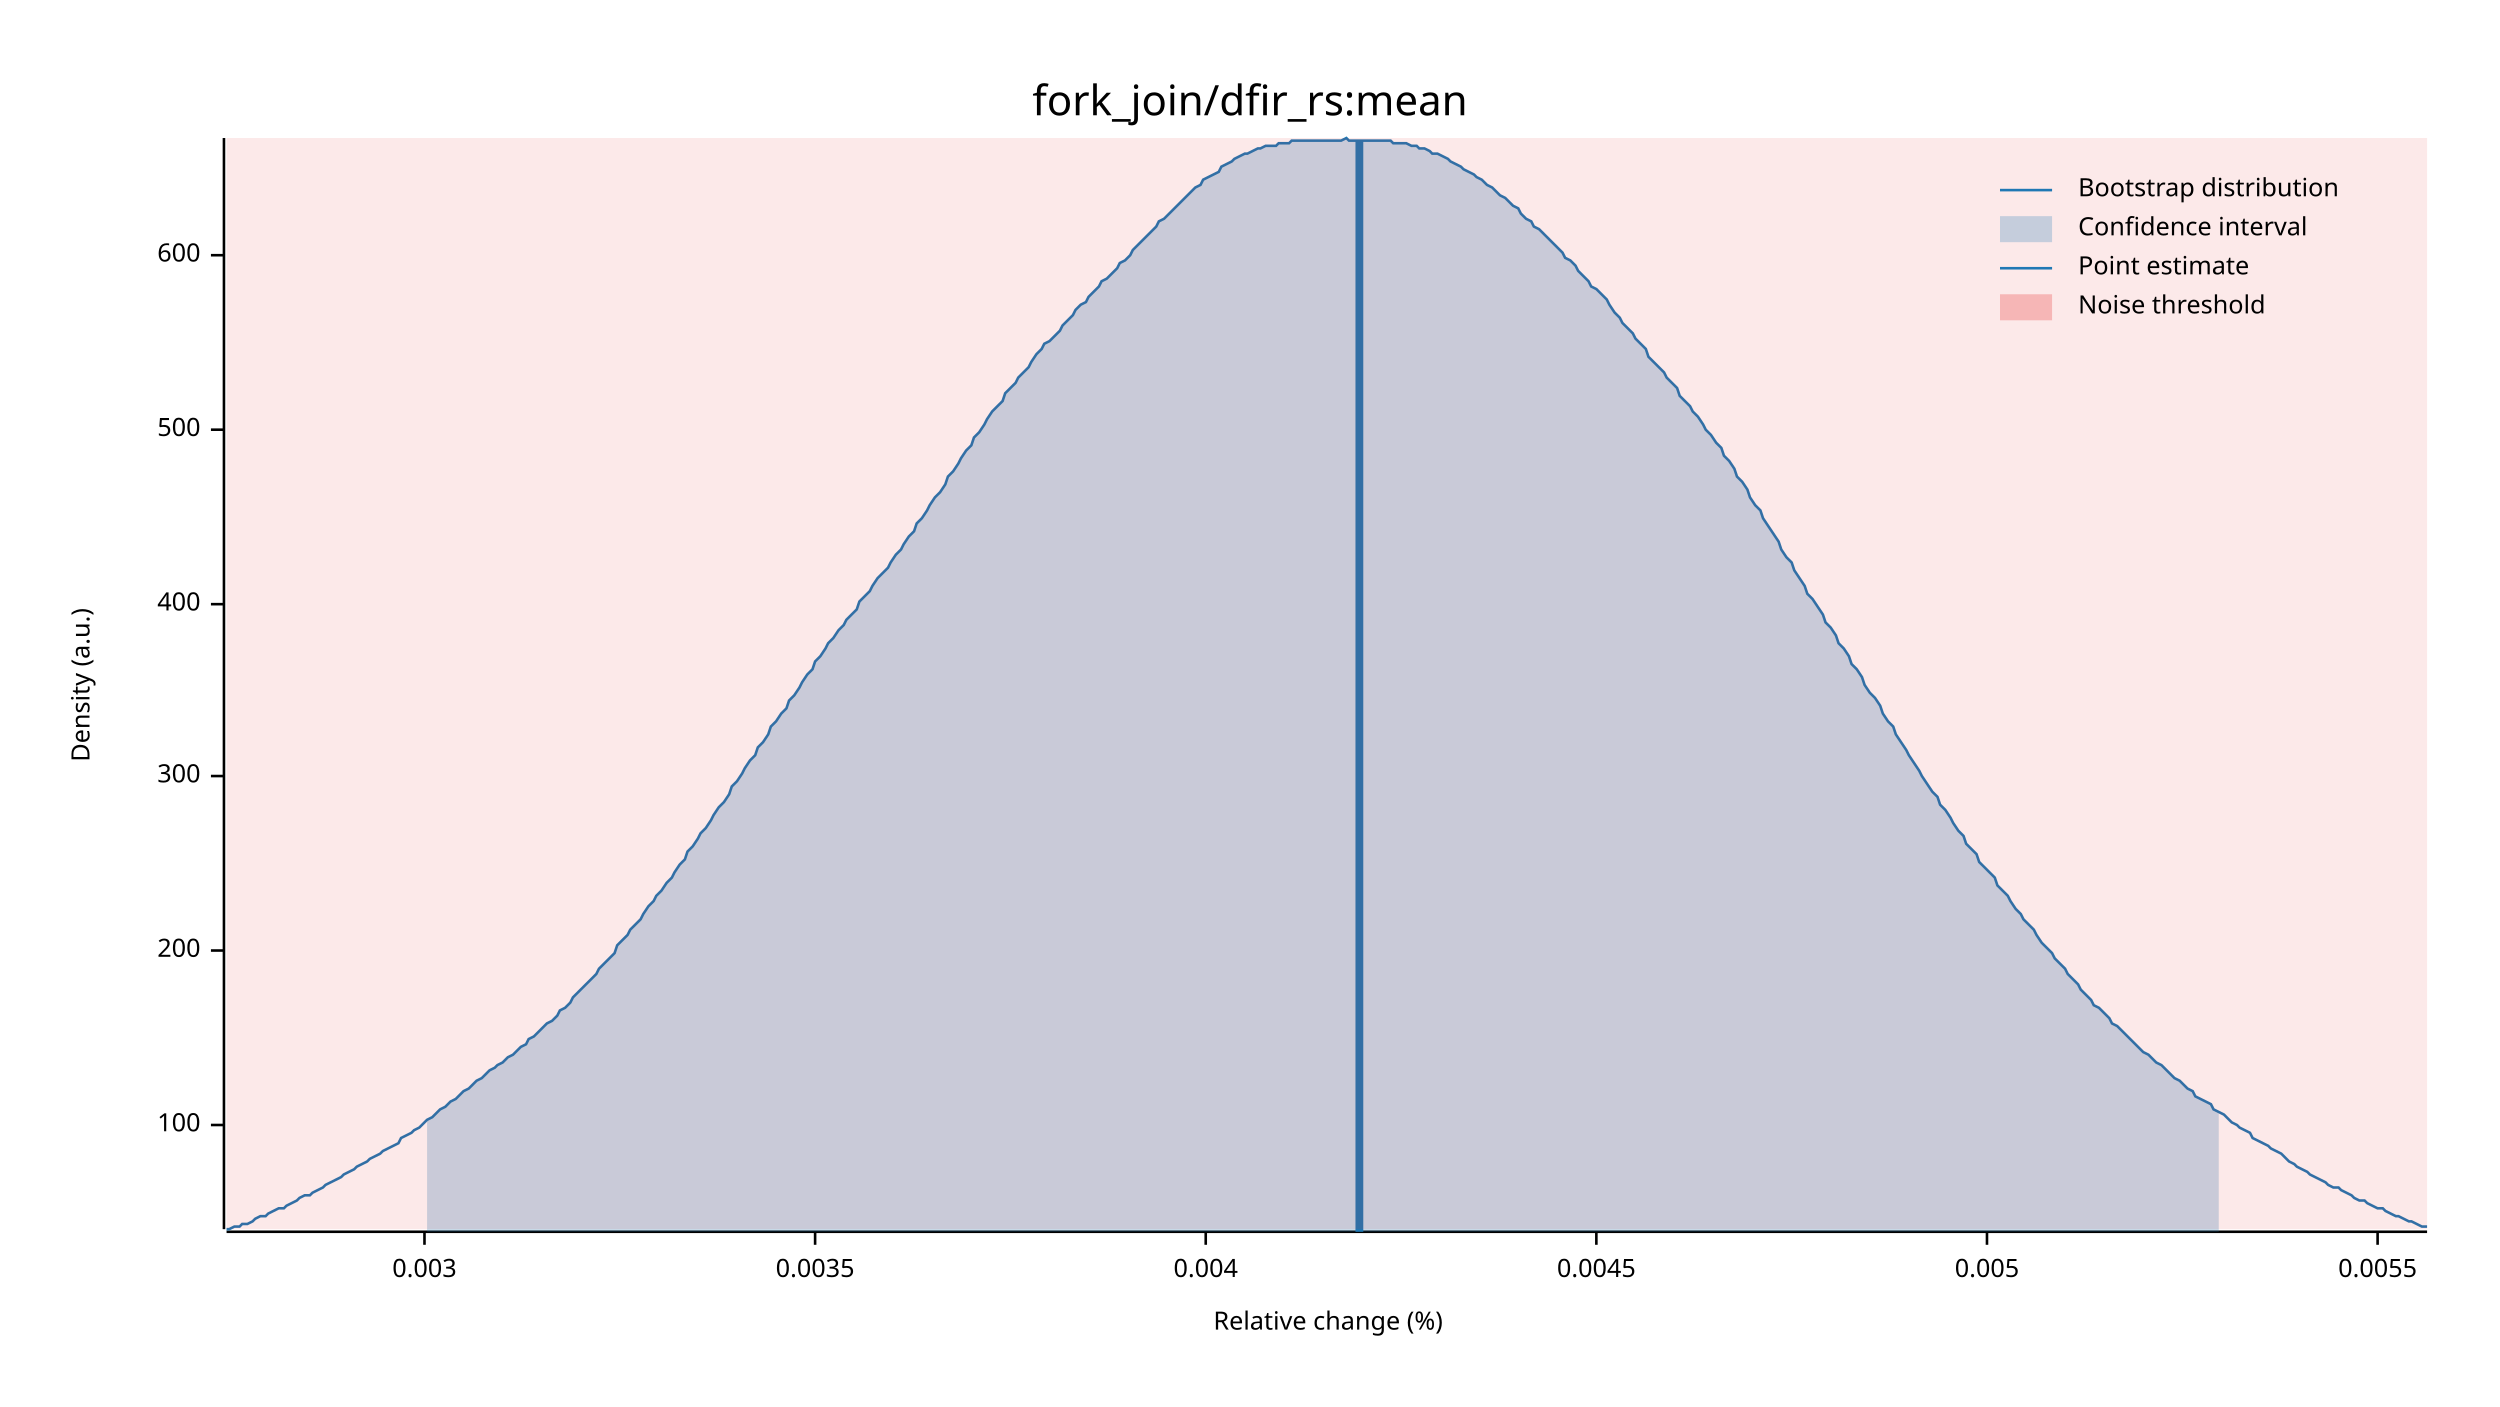
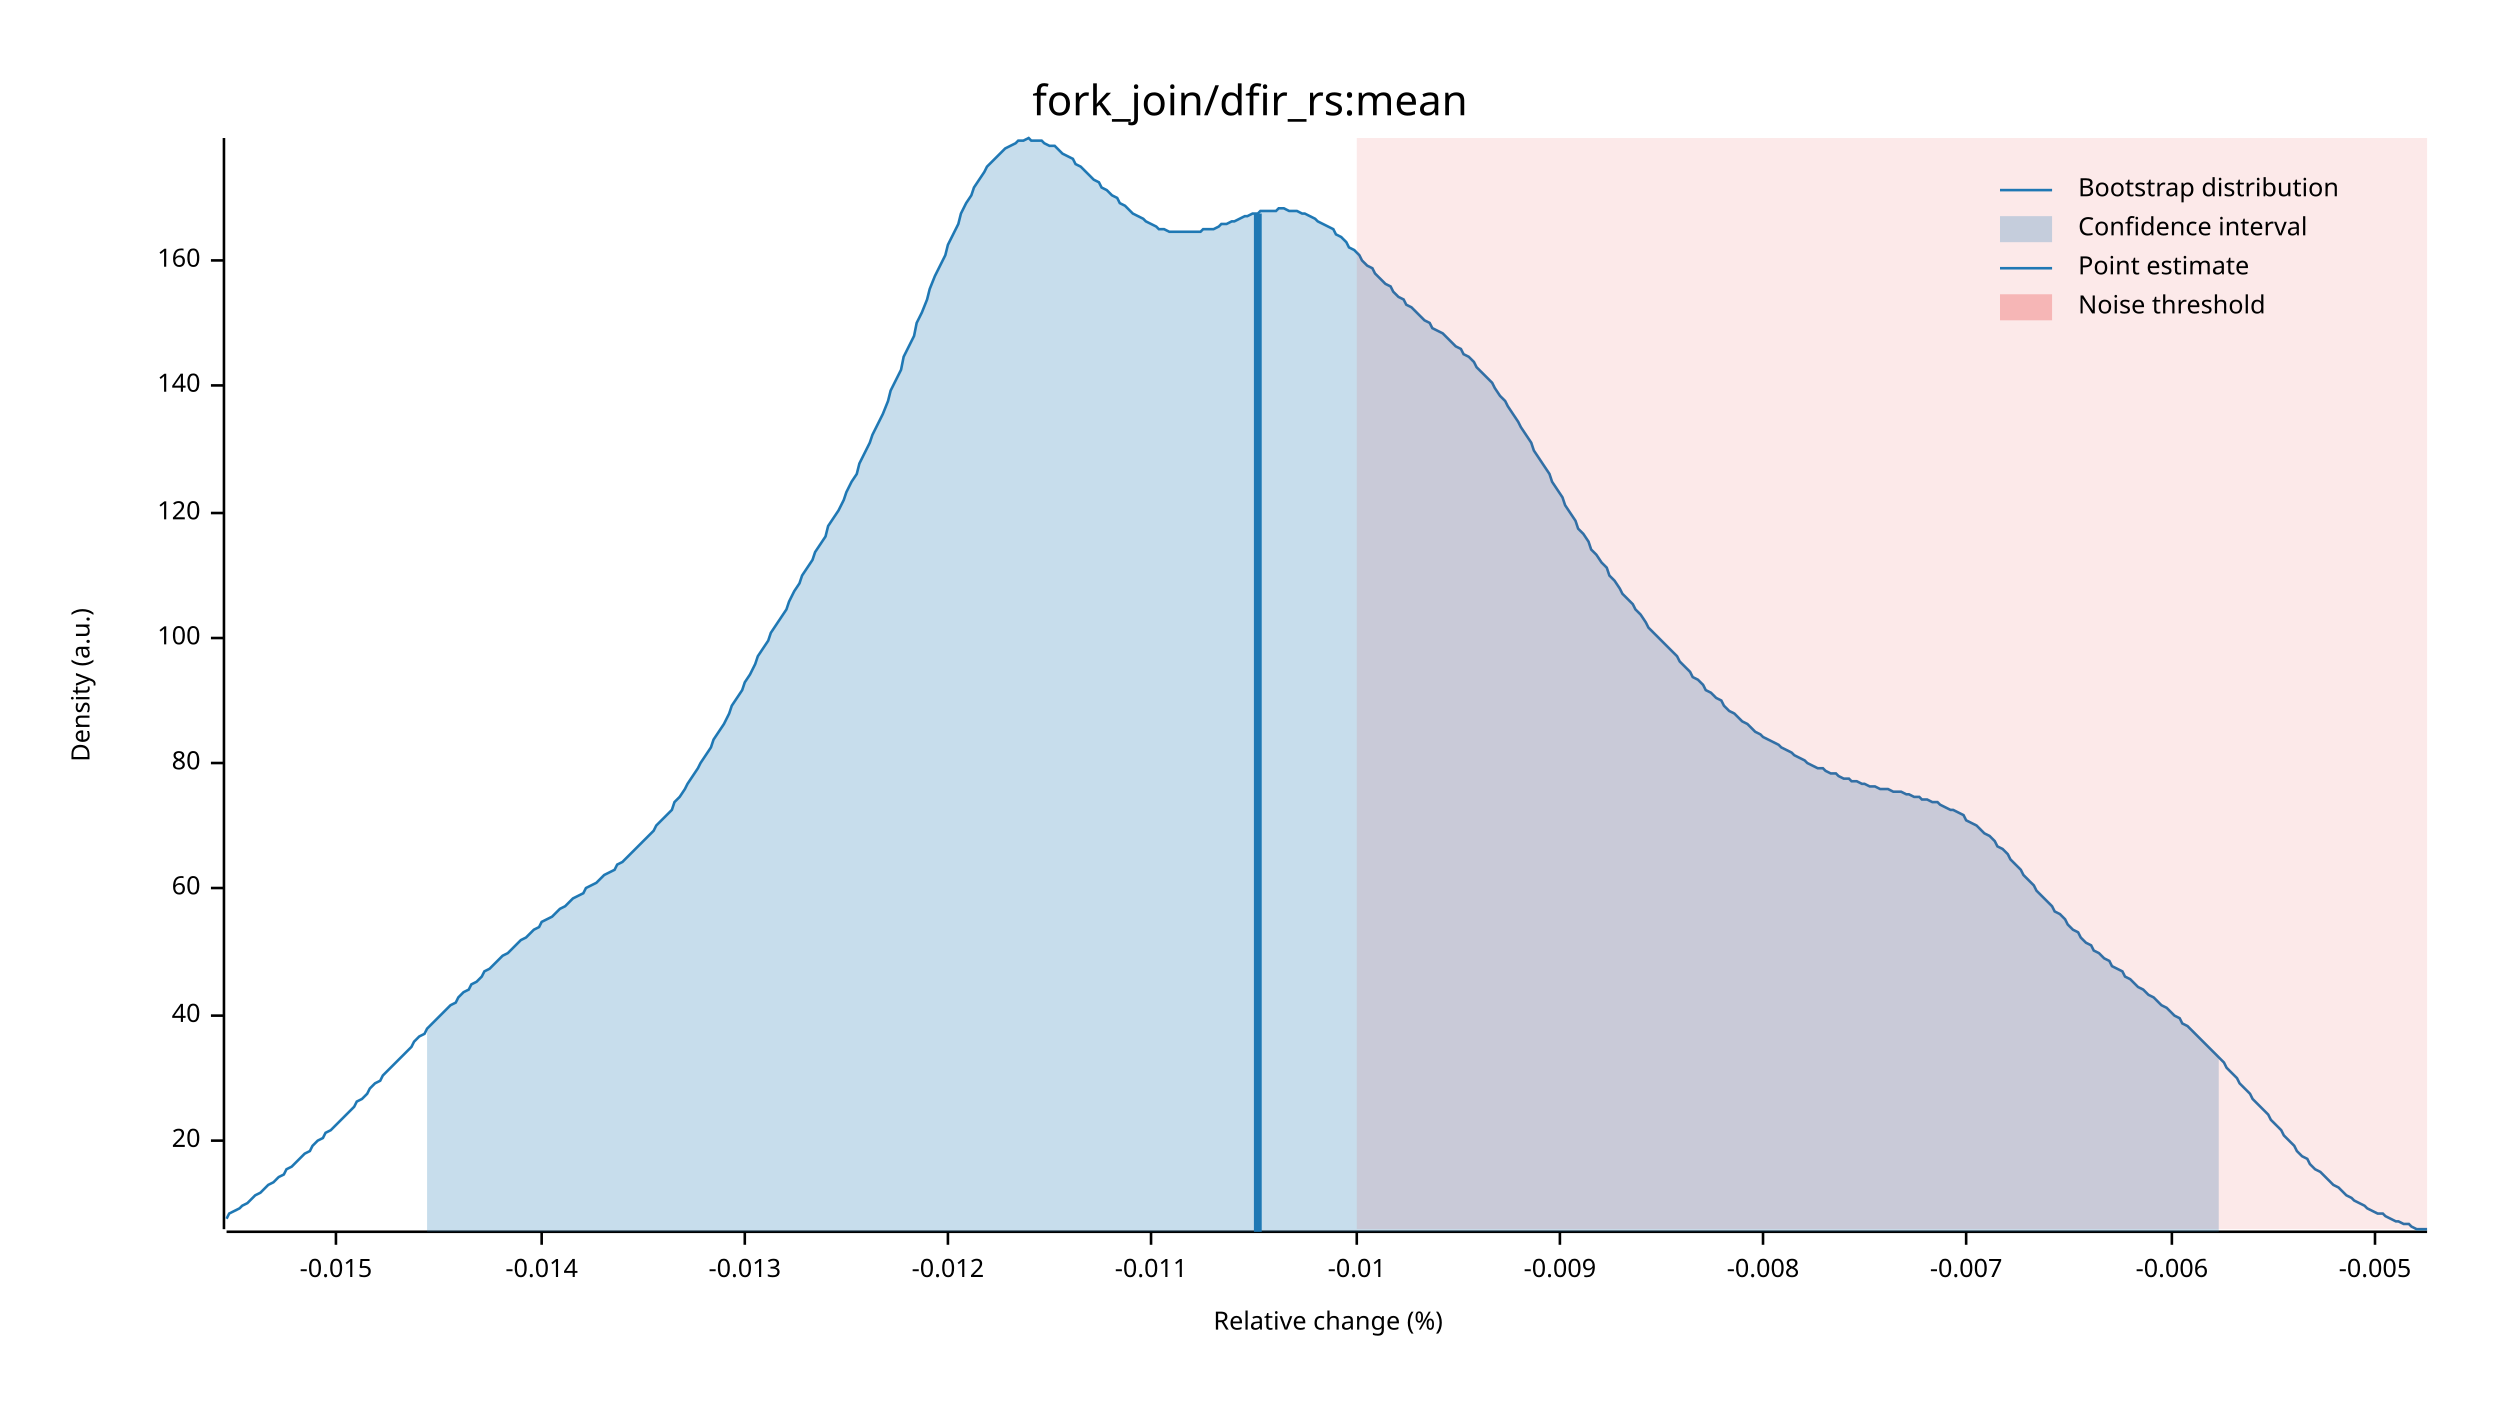
<svg xmlns="http://www.w3.org/2000/svg" width="960" height="540" viewBox="0 0 960 540">
  <text x="480" y="32" dy="0.76em" text-anchor="middle" font-family="sans-serif" font-size="16.129" opacity="1" fill="#000000">
fork_join/dfir_rs:mean
</text>
  <text x="27" y="263" dy="0.76em" text-anchor="middle" font-family="sans-serif" font-size="9.677" opacity="1" fill="#000000" transform="rotate(270, 27, 263)">
Density (a.u.)
</text>
  <text x="510" y="513" dy="-0.5ex" text-anchor="middle" font-family="sans-serif" font-size="9.677" opacity="1" fill="#000000">
Relative change (%)
</text>
  <polyline fill="none" opacity="1" stroke="#000000" stroke-width="1" points="86,53 86,472 " />
-   <text x="77" y="432" dy="0.5ex" text-anchor="end" font-family="sans-serif" font-size="9.677" opacity="1" fill="#000000">
+   <text x="77" y="438" dy="0.5ex" text-anchor="end" font-family="sans-serif" font-size="9.677" opacity="1" fill="#000000">
+ 20
+ </text>
+   <polyline fill="none" opacity="1" stroke="#000000" stroke-width="1" points="81,438 86,438 " />
+   <text x="77" y="390" dy="0.5ex" text-anchor="end" font-family="sans-serif" font-size="9.677" opacity="1" fill="#000000">
+ 40
+ </text>
+   <polyline fill="none" opacity="1" stroke="#000000" stroke-width="1" points="81,390 86,390 " />
+   <text x="77" y="341" dy="0.5ex" text-anchor="end" font-family="sans-serif" font-size="9.677" opacity="1" fill="#000000">
+ 60
+ </text>
+   <polyline fill="none" opacity="1" stroke="#000000" stroke-width="1" points="81,341 86,341 " />
+   <text x="77" y="293" dy="0.5ex" text-anchor="end" font-family="sans-serif" font-size="9.677" opacity="1" fill="#000000">
+ 80
+ </text>
+   <polyline fill="none" opacity="1" stroke="#000000" stroke-width="1" points="81,293 86,293 " />
+   <text x="77" y="245" dy="0.5ex" text-anchor="end" font-family="sans-serif" font-size="9.677" opacity="1" fill="#000000">
100
</text>
-   <polyline fill="none" opacity="1" stroke="#000000" stroke-width="1" points="81,432 86,432 " />
-   <text x="77" y="365" dy="0.5ex" text-anchor="end" font-family="sans-serif" font-size="9.677" opacity="1" fill="#000000">
- 200
+   <polyline fill="none" opacity="1" stroke="#000000" stroke-width="1" points="81,245 86,245 " />
+   <text x="77" y="197" dy="0.5ex" text-anchor="end" font-family="sans-serif" font-size="9.677" opacity="1" fill="#000000">
+ 120
</text>
-   <polyline fill="none" opacity="1" stroke="#000000" stroke-width="1" points="81,365 86,365 " />
-   <text x="77" y="298" dy="0.5ex" text-anchor="end" font-family="sans-serif" font-size="9.677" opacity="1" fill="#000000">
- 300
+   <polyline fill="none" opacity="1" stroke="#000000" stroke-width="1" points="81,197 86,197 " />
+   <text x="77" y="148" dy="0.5ex" text-anchor="end" font-family="sans-serif" font-size="9.677" opacity="1" fill="#000000">
+ 140
</text>
-   <polyline fill="none" opacity="1" stroke="#000000" stroke-width="1" points="81,298 86,298 " />
-   <text x="77" y="232" dy="0.5ex" text-anchor="end" font-family="sans-serif" font-size="9.677" opacity="1" fill="#000000">
- 400
+   <polyline fill="none" opacity="1" stroke="#000000" stroke-width="1" points="81,148 86,148 " />
+   <text x="77" y="100" dy="0.5ex" text-anchor="end" font-family="sans-serif" font-size="9.677" opacity="1" fill="#000000">
+ 160
</text>
-   <polyline fill="none" opacity="1" stroke="#000000" stroke-width="1" points="81,232 86,232 " />
-   <text x="77" y="165" dy="0.5ex" text-anchor="end" font-family="sans-serif" font-size="9.677" opacity="1" fill="#000000">
- 500
+   <polyline fill="none" opacity="1" stroke="#000000" stroke-width="1" points="81,100 86,100 " />
+   <polyline fill="none" opacity="1" stroke="#000000" stroke-width="1" points="87,473 932,473 " />
+   <text x="129" y="483" dy="0.76em" text-anchor="middle" font-family="sans-serif" font-size="9.677" opacity="1" fill="#000000">
+ -0.015
</text>
-   <polyline fill="none" opacity="1" stroke="#000000" stroke-width="1" points="81,165 86,165 " />
-   <text x="77" y="98" dy="0.5ex" text-anchor="end" font-family="sans-serif" font-size="9.677" opacity="1" fill="#000000">
- 600
+   <polyline fill="none" opacity="1" stroke="#000000" stroke-width="1" points="129,473 129,478 " />
+   <text x="208" y="483" dy="0.76em" text-anchor="middle" font-family="sans-serif" font-size="9.677" opacity="1" fill="#000000">
+ -0.014
</text>
-   <polyline fill="none" opacity="1" stroke="#000000" stroke-width="1" points="81,98 86,98 " />
-   <polyline fill="none" opacity="1" stroke="#000000" stroke-width="1" points="87,473 932,473 " />
-   <text x="163" y="483" dy="0.76em" text-anchor="middle" font-family="sans-serif" font-size="9.677" opacity="1" fill="#000000">
- 0.003
+   <polyline fill="none" opacity="1" stroke="#000000" stroke-width="1" points="208,473 208,478 " />
+   <text x="286" y="483" dy="0.76em" text-anchor="middle" font-family="sans-serif" font-size="9.677" opacity="1" fill="#000000">
+ -0.013
</text>
-   <polyline fill="none" opacity="1" stroke="#000000" stroke-width="1" points="163,473 163,478 " />
-   <text x="313" y="483" dy="0.76em" text-anchor="middle" font-family="sans-serif" font-size="9.677" opacity="1" fill="#000000">
- 0.0035
+   <polyline fill="none" opacity="1" stroke="#000000" stroke-width="1" points="286,473 286,478 " />
+   <text x="364" y="483" dy="0.76em" text-anchor="middle" font-family="sans-serif" font-size="9.677" opacity="1" fill="#000000">
+ -0.012
</text>
-   <polyline fill="none" opacity="1" stroke="#000000" stroke-width="1" points="313,473 313,478 " />
-   <text x="463" y="483" dy="0.76em" text-anchor="middle" font-family="sans-serif" font-size="9.677" opacity="1" fill="#000000">
- 0.004
+   <polyline fill="none" opacity="1" stroke="#000000" stroke-width="1" points="364,473 364,478 " />
+   <text x="442" y="483" dy="0.76em" text-anchor="middle" font-family="sans-serif" font-size="9.677" opacity="1" fill="#000000">
+ -0.011
</text>
-   <polyline fill="none" opacity="1" stroke="#000000" stroke-width="1" points="463,473 463,478 " />
-   <text x="613" y="483" dy="0.76em" text-anchor="middle" font-family="sans-serif" font-size="9.677" opacity="1" fill="#000000">
- 0.0045
+   <polyline fill="none" opacity="1" stroke="#000000" stroke-width="1" points="442,473 442,478 " />
+   <text x="521" y="483" dy="0.76em" text-anchor="middle" font-family="sans-serif" font-size="9.677" opacity="1" fill="#000000">
+ -0.01
</text>
-   <polyline fill="none" opacity="1" stroke="#000000" stroke-width="1" points="613,473 613,478 " />
-   <text x="763" y="483" dy="0.76em" text-anchor="middle" font-family="sans-serif" font-size="9.677" opacity="1" fill="#000000">
- 0.005
+   <polyline fill="none" opacity="1" stroke="#000000" stroke-width="1" points="521,473 521,478 " />
+   <text x="599" y="483" dy="0.76em" text-anchor="middle" font-family="sans-serif" font-size="9.677" opacity="1" fill="#000000">
+ -0.009
</text>
-   <polyline fill="none" opacity="1" stroke="#000000" stroke-width="1" points="763,473 763,478 " />
-   <text x="913" y="483" dy="0.76em" text-anchor="middle" font-family="sans-serif" font-size="9.677" opacity="1" fill="#000000">
- 0.0055
+   <polyline fill="none" opacity="1" stroke="#000000" stroke-width="1" points="599,473 599,478 " />
+   <text x="677" y="483" dy="0.76em" text-anchor="middle" font-family="sans-serif" font-size="9.677" opacity="1" fill="#000000">
+ -0.008
</text>
-   <polyline fill="none" opacity="1" stroke="#000000" stroke-width="1" points="913,473 913,478 " />
-   <polyline fill="none" opacity="1" stroke="#1F78B4" stroke-width="1" points="87,472 88,472 90,471 92,471 93,470 95,470 97,469 98,468 100,467 102,467 103,466 105,465 107,464 109,464 110,463 112,462 114,461 115,460 117,459 119,459 120,458 122,457 124,456 125,455 127,454 129,453 131,452 132,451 134,450 136,449 137,448 139,447 141,446 142,445 144,444 146,443 147,442 149,441 151,440 153,439 154,437 156,436 158,435 159,434 161,433 163,431 164,430 166,429 168,427 169,426 171,425 173,423 175,422 176,421 178,419 180,418 181,417 183,415 185,414 186,413 188,411 190,410 191,409 193,408 195,406 197,405 198,404 200,402 202,401 203,399 205,398 207,396 208,395 210,393 212,392 214,390 215,388 217,387 219,385 220,383 222,381 224,379 225,378 227,376 229,374 230,372 232,370 234,368 236,366 237,363 239,361 241,359 242,357 244,355 246,353 247,351 249,348 251,346 252,344 254,342 256,339 258,337 259,335 261,332 263,330 264,327 266,325 268,322 269,320 271,318 273,315 274,313 276,310 278,308 280,305 281,302 283,300 285,297 286,295 288,292 290,290 291,287 293,285 295,282 296,279 298,277 300,274 302,272 303,269 305,267 307,264 308,262 310,259 312,257 313,254 315,252 317,249 318,247 320,245 322,242 324,240 325,238 327,236 329,234 330,231 332,229 334,227 335,225 337,222 339,220 341,218 342,216 344,213 346,211 347,209 349,206 351,204 352,201 354,199 356,196 357,194 359,191 361,189 363,186 364,183 366,181 368,178 369,176 371,173 373,171 374,168 376,166 378,163 379,161 381,158 383,156 385,154 386,151 388,149 390,147 391,145 393,143 395,141 396,139 398,136 400,134 401,132 403,131 405,129 407,127 408,125 410,123 412,121 413,119 415,117 417,116 418,114 420,112 422,110 423,108 425,107 427,105 429,103 430,101 432,100 434,98 435,96 437,94 439,92 440,91 442,89 444,87 445,85 447,84 449,82 451,80 452,79 454,77 456,75 457,74 459,72 461,71 462,69 464,68 466,67 468,66 469,64 471,63 473,62 474,61 476,60 478,59 479,59 481,58 483,57 484,57 486,56 488,56 490,56 491,55 493,55 495,55 496,54 498,54 500,54 501,54 503,54 505,54 506,54 508,54 510,54 512,54 513,54 515,54 517,53 518,54 520,54 522,54 523,54 525,54 527,54 528,54 530,54 532,54 534,54 535,55 537,55 539,55 540,55 542,56 544,56 545,57 547,57 549,58 550,59 552,59 554,60 556,61 557,62 559,63 561,64 562,65 564,66 566,67 567,68 569,69 571,71 573,72 574,73 576,75 578,76 579,77 581,79 583,80 584,82 586,84 588,85 589,87 591,88 593,90 595,92 596,93 598,95 600,97 601,99 603,100 605,102 606,104 608,106 610,108 611,110 613,111 615,113 617,115 618,117 620,120 622,122 623,124 625,126 627,128 628,130 630,132 632,134 633,137 635,139 637,141 639,143 640,145 642,147 644,149 645,152 647,154 649,156 650,158 652,160 654,163 655,165 657,167 659,170 661,172 662,175 664,177 666,180 667,183 669,185 671,188 672,191 674,194 676,196 677,199 679,202 681,205 683,208 684,211 686,214 688,216 689,219 691,222 693,225 694,228 696,230 698,233 700,236 701,239 703,241 705,244 706,247 708,249 710,252 711,255 713,257 715,260 716,263 718,266 720,268 722,271 723,274 725,277 727,279 728,282 730,285 732,288 733,290 735,293 737,296 738,298 740,301 742,304 744,306 745,309 747,311 749,314 750,316 752,319 754,321 755,324 757,326 759,328 760,331 762,333 764,335 766,337 767,340 769,342 771,344 772,346 774,349 776,351 777,353 779,355 781,357 782,359 784,362 786,364 788,366 789,368 791,370 793,372 794,374 796,376 798,378 799,380 801,382 803,384 804,386 806,387 808,389 810,391 811,393 813,394 815,396 816,397 818,399 820,401 821,402 823,404 825,405 827,407 828,408 830,409 832,411 833,412 835,414 837,415 838,416 840,418 842,419 843,421 845,422 847,423 849,424 850,426 852,427 854,428 855,429 857,431 859,432 860,433 862,434 864,435 865,437 867,438 869,439 871,440 872,441 874,442 876,443 877,444 879,446 881,447 882,448 884,449 886,450 887,451 889,452 891,453 893,454 894,455 896,456 898,456 899,457 901,458 903,459 904,460 906,461 908,461 909,462 911,463 913,464 915,464 916,465 918,466 920,467 921,467 923,468 925,469 926,469 928,470 930,471 932,471 " />
-   <polygon opacity="0.25" fill="#1F78B4" points="164,430 166,429 168,427 169,426 171,425 173,423 175,422 176,421 178,419 180,418 181,417 183,415 185,414 186,413 188,411 190,410 191,409 193,408 195,406 197,405 198,404 200,402 202,401 203,399 205,398 207,396 208,395 210,393 212,392 214,390 215,388 217,387 219,385 220,383 222,381 224,379 225,378 227,376 229,374 230,372 232,370 234,368 236,366 237,363 239,361 241,359 242,357 244,355 246,353 247,351 249,348 251,346 252,344 254,342 256,339 258,337 259,335 261,332 263,330 264,327 266,325 268,322 269,320 271,318 273,315 274,313 276,310 278,308 280,305 281,302 283,300 285,297 286,295 288,292 290,290 291,287 293,285 295,282 296,279 298,277 300,274 302,272 303,269 305,267 307,264 308,262 310,259 312,257 313,254 315,252 317,249 318,247 320,245 322,242 324,240 325,238 327,236 329,234 330,231 332,229 334,227 335,225 337,222 339,220 341,218 342,216 344,213 346,211 347,209 349,206 351,204 352,201 354,199 356,196 357,194 359,191 361,189 363,186 364,183 366,181 368,178 369,176 371,173 373,171 374,168 376,166 378,163 379,161 381,158 383,156 385,154 386,151 388,149 390,147 391,145 393,143 395,141 396,139 398,136 400,134 401,132 403,131 405,129 407,127 408,125 410,123 412,121 413,119 415,117 417,116 418,114 420,112 422,110 423,108 425,107 427,105 429,103 430,101 432,100 434,98 435,96 437,94 439,92 440,91 442,89 444,87 445,85 447,84 449,82 451,80 452,79 454,77 456,75 457,74 459,72 461,71 462,69 464,68 466,67 468,66 469,64 471,63 473,62 474,61 476,60 478,59 479,59 481,58 483,57 484,57 486,56 488,56 490,56 491,55 493,55 495,55 496,54 498,54 500,54 501,54 503,54 505,54 506,54 508,54 510,54 512,54 513,54 515,54 517,53 518,54 520,54 522,54 523,54 525,54 527,54 528,54 530,54 532,54 534,54 535,55 537,55 539,55 540,55 542,56 544,56 545,57 547,57 549,58 550,59 552,59 554,60 556,61 557,62 559,63 561,64 562,65 564,66 566,67 567,68 569,69 571,71 573,72 574,73 576,75 578,76 579,77 581,79 583,80 584,82 586,84 588,85 589,87 591,88 593,90 595,92 596,93 598,95 600,97 601,99 603,100 605,102 606,104 608,106 610,108 611,110 613,111 615,113 617,115 618,117 620,120 622,122 623,124 625,126 627,128 628,130 630,132 632,134 633,137 635,139 637,141 639,143 640,145 642,147 644,149 645,152 647,154 649,156 650,158 652,160 654,163 655,165 657,167 659,170 661,172 662,175 664,177 666,180 667,183 669,185 671,188 672,191 674,194 676,196 677,199 679,202 681,205 683,208 684,211 686,214 688,216 689,219 691,222 693,225 694,228 696,230 698,233 700,236 701,239 703,241 705,244 706,247 708,249 710,252 711,255 713,257 715,260 716,263 718,266 720,268 722,271 723,274 725,277 727,279 728,282 730,285 732,288 733,290 735,293 737,296 738,298 740,301 742,304 744,306 745,309 747,311 749,314 750,316 752,319 754,321 755,324 757,326 759,328 760,331 762,333 764,335 766,337 767,340 769,342 771,344 772,346 774,349 776,351 777,353 779,355 781,357 782,359 784,362 786,364 788,366 789,368 791,370 793,372 794,374 796,376 798,378 799,380 801,382 803,384 804,386 806,387 808,389 810,391 811,393 813,394 815,396 816,397 818,399 820,401 821,402 823,404 825,405 827,407 828,408 830,409 832,411 833,412 835,414 837,415 838,416 840,418 842,419 843,421 845,422 847,423 849,424 850,426 852,427 852,473 164,473 " />
-   <polyline fill="none" opacity="1" stroke="#1F78B4" stroke-width="3" points="522,473 522,54 " />
-   <rect x="87" y="53" width="845" height="419" opacity="0.1" fill="#E31A1C" stroke="none" />
+   <polyline fill="none" opacity="1" stroke="#000000" stroke-width="1" points="677,473 677,478 " />
+   <text x="755" y="483" dy="0.76em" text-anchor="middle" font-family="sans-serif" font-size="9.677" opacity="1" fill="#000000">
+ -0.007
+ </text>
+   <polyline fill="none" opacity="1" stroke="#000000" stroke-width="1" points="755,473 755,478 " />
+   <text x="834" y="483" dy="0.76em" text-anchor="middle" font-family="sans-serif" font-size="9.677" opacity="1" fill="#000000">
+ -0.006
+ </text>
+   <polyline fill="none" opacity="1" stroke="#000000" stroke-width="1" points="834,473 834,478 " />
+   <text x="912" y="483" dy="0.76em" text-anchor="middle" font-family="sans-serif" font-size="9.677" opacity="1" fill="#000000">
+ -0.005
+ </text>
+   <polyline fill="none" opacity="1" stroke="#000000" stroke-width="1" points="912,473 912,478 " />
+   <polyline fill="none" opacity="1" stroke="#1F78B4" stroke-width="1" points="87,468 88,466 90,465 92,464 93,463 95,462 97,460 98,459 100,458 102,456 103,455 105,454 107,452 109,451 110,449 112,448 114,446 115,445 117,443 119,442 120,440 122,438 124,437 125,435 127,434 129,432 131,430 132,429 134,427 136,425 137,423 139,422 141,420 142,418 144,416 146,415 147,413 149,411 151,409 153,407 154,406 156,404 158,402 159,400 161,398 163,397 164,395 166,393 168,391 169,390 171,388 173,386 175,385 176,383 178,381 180,380 181,378 183,377 185,375 186,373 188,372 190,370 191,369 193,367 195,366 197,364 198,363 200,361 202,360 203,359 205,357 207,356 208,354 210,353 212,352 214,350 215,349 217,348 219,346 220,345 222,344 224,343 225,341 227,340 229,339 230,338 232,336 234,335 236,334 237,332 239,331 241,329 242,328 244,326 246,324 247,323 249,321 251,319 252,317 254,315 256,313 258,311 259,308 261,306 263,303 264,301 266,298 268,295 269,293 271,290 273,287 274,284 276,281 278,278 280,274 281,271 283,268 285,265 286,262 288,259 290,255 291,252 293,249 295,246 296,243 298,240 300,237 302,234 303,231 305,227 307,224 308,221 310,218 312,215 313,212 315,209 317,206 318,202 320,199 322,196 324,192 325,189 327,185 329,182 330,178 332,174 334,170 335,167 337,163 339,159 341,154 342,150 344,146 346,142 347,137 349,133 351,129 352,124 354,120 356,115 357,111 359,106 361,102 363,98 364,94 366,90 368,86 369,82 371,78 373,75 374,72 376,69 378,66 379,64 381,62 383,60 385,58 386,57 388,56 390,55 391,54 393,54 395,53 396,54 398,54 400,54 401,55 403,56 405,56 407,58 408,59 410,60 412,61 413,63 415,64 417,66 418,67 420,69 422,70 423,72 425,73 427,75 429,76 430,78 432,79 434,81 435,82 437,83 439,84 440,85 442,86 444,87 445,88 447,88 449,89 451,89 452,89 454,89 456,89 457,89 459,89 461,89 462,88 464,88 466,88 468,87 469,86 471,86 473,85 474,85 476,84 478,83 479,83 481,82 483,82 484,81 486,81 488,81 490,81 491,80 493,80 495,81 496,81 498,81 500,82 501,82 503,83 505,84 506,85 508,86 510,87 512,88 513,90 515,91 517,93 518,95 520,96 522,98 523,100 525,102 527,103 528,105 530,107 532,109 534,110 535,112 537,114 539,115 540,117 542,118 544,120 545,121 547,123 549,124 550,126 552,127 554,128 556,130 557,131 559,133 561,134 562,136 564,137 566,139 567,141 569,143 571,145 573,147 574,149 576,152 578,154 579,156 581,159 583,162 584,164 586,167 588,170 589,173 591,176 593,179 595,182 596,185 598,188 600,191 601,194 603,197 605,200 606,203 608,205 610,208 611,211 613,213 615,216 617,218 618,221 620,223 622,226 623,228 625,230 627,232 628,234 630,236 632,239 633,241 635,243 637,245 639,247 640,248 642,250 644,252 645,254 647,256 649,258 650,260 652,261 654,263 655,265 657,266 659,268 661,269 662,271 664,273 666,274 667,275 669,277 671,278 672,279 674,281 676,282 677,283 679,284 681,285 683,286 684,287 686,288 688,289 689,290 691,291 693,292 694,293 696,294 698,295 700,295 701,296 703,297 705,297 706,298 708,299 710,299 711,300 713,300 715,301 716,301 718,302 720,302 722,303 723,303 725,303 727,304 728,304 730,304 732,305 733,305 735,306 737,306 738,307 740,307 742,308 744,308 745,309 747,310 749,311 750,311 752,312 754,313 755,315 757,316 759,317 760,318 762,320 764,321 766,323 767,325 769,326 771,328 772,330 774,332 776,334 777,336 779,338 781,340 782,342 784,344 786,346 788,348 789,350 791,351 793,353 794,355 796,357 798,358 799,360 801,362 803,363 804,365 806,366 808,368 810,369 811,371 813,372 815,373 816,375 818,376 820,378 821,379 823,380 825,382 827,383 828,384 830,386 832,387 833,388 835,390 837,391 838,393 840,394 842,396 843,397 845,399 847,401 849,403 850,404 852,406 854,408 855,410 857,412 859,414 860,416 862,418 864,420 865,422 867,424 869,426 871,428 872,430 874,432 876,434 877,436 879,438 881,440 882,442 884,444 886,445 887,447 889,449 891,450 893,452 894,453 896,455 898,456 899,457 901,459 903,460 904,461 906,462 908,463 909,464 911,465 913,466 915,466 916,467 918,468 920,469 921,469 923,470 925,470 926,471 928,472 930,472 932,472 " />
+   <polygon opacity="0.25" fill="#1F78B4" points="164,395 166,393 168,391 169,390 171,388 173,386 175,385 176,383 178,381 180,380 181,378 183,377 185,375 186,373 188,372 190,370 191,369 193,367 195,366 197,364 198,363 200,361 202,360 203,359 205,357 207,356 208,354 210,353 212,352 214,350 215,349 217,348 219,346 220,345 222,344 224,343 225,341 227,340 229,339 230,338 232,336 234,335 236,334 237,332 239,331 241,329 242,328 244,326 246,324 247,323 249,321 251,319 252,317 254,315 256,313 258,311 259,308 261,306 263,303 264,301 266,298 268,295 269,293 271,290 273,287 274,284 276,281 278,278 280,274 281,271 283,268 285,265 286,262 288,259 290,255 291,252 293,249 295,246 296,243 298,240 300,237 302,234 303,231 305,227 307,224 308,221 310,218 312,215 313,212 315,209 317,206 318,202 320,199 322,196 324,192 325,189 327,185 329,182 330,178 332,174 334,170 335,167 337,163 339,159 341,154 342,150 344,146 346,142 347,137 349,133 351,129 352,124 354,120 356,115 357,111 359,106 361,102 363,98 364,94 366,90 368,86 369,82 371,78 373,75 374,72 376,69 378,66 379,64 381,62 383,60 385,58 386,57 388,56 390,55 391,54 393,54 395,53 396,54 398,54 400,54 401,55 403,56 405,56 407,58 408,59 410,60 412,61 413,63 415,64 417,66 418,67 420,69 422,70 423,72 425,73 427,75 429,76 430,78 432,79 434,81 435,82 437,83 439,84 440,85 442,86 444,87 445,88 447,88 449,89 451,89 452,89 454,89 456,89 457,89 459,89 461,89 462,88 464,88 466,88 468,87 469,86 471,86 473,85 474,85 476,84 478,83 479,83 481,82 483,82 484,81 486,81 488,81 490,81 491,80 493,80 495,81 496,81 498,81 500,82 501,82 503,83 505,84 506,85 508,86 510,87 512,88 513,90 515,91 517,93 518,95 520,96 522,98 523,100 525,102 527,103 528,105 530,107 532,109 534,110 535,112 537,114 539,115 540,117 542,118 544,120 545,121 547,123 549,124 550,126 552,127 554,128 556,130 557,131 559,133 561,134 562,136 564,137 566,139 567,141 569,143 571,145 573,147 574,149 576,152 578,154 579,156 581,159 583,162 584,164 586,167 588,170 589,173 591,176 593,179 595,182 596,185 598,188 600,191 601,194 603,197 605,200 606,203 608,205 610,208 611,211 613,213 615,216 617,218 618,221 620,223 622,226 623,228 625,230 627,232 628,234 630,236 632,239 633,241 635,243 637,245 639,247 640,248 642,250 644,252 645,254 647,256 649,258 650,260 652,261 654,263 655,265 657,266 659,268 661,269 662,271 664,273 666,274 667,275 669,277 671,278 672,279 674,281 676,282 677,283 679,284 681,285 683,286 684,287 686,288 688,289 689,290 691,291 693,292 694,293 696,294 698,295 700,295 701,296 703,297 705,297 706,298 708,299 710,299 711,300 713,300 715,301 716,301 718,302 720,302 722,303 723,303 725,303 727,304 728,304 730,304 732,305 733,305 735,306 737,306 738,307 740,307 742,308 744,308 745,309 747,310 749,311 750,311 752,312 754,313 755,315 757,316 759,317 760,318 762,320 764,321 766,323 767,325 769,326 771,328 772,330 774,332 776,334 777,336 779,338 781,340 782,342 784,344 786,346 788,348 789,350 791,351 793,353 794,355 796,357 798,358 799,360 801,362 803,363 804,365 806,366 808,368 810,369 811,371 813,372 815,373 816,375 818,376 820,378 821,379 823,380 825,382 827,383 828,384 830,386 832,387 833,388 835,390 837,391 838,393 840,394 842,396 843,397 845,399 847,401 849,403 850,404 852,406 852,473 164,473 " />
+   <polyline fill="none" opacity="1" stroke="#1F78B4" stroke-width="3" points="483,473 483,82 " />
+   <rect x="521" y="53" width="411" height="419" opacity="0.1" fill="#E31A1C" stroke="none" />
  <text x="798" y="68" dy="0.76em" text-anchor="start" font-family="sans-serif" font-size="9.677" opacity="1" fill="#000000">
Bootstrap distribution
</text>
  <text x="798" y="83" dy="0.76em" text-anchor="start" font-family="sans-serif" font-size="9.677" opacity="1" fill="#000000">
Confidence interval
</text>
  <text x="798" y="98" dy="0.76em" text-anchor="start" font-family="sans-serif" font-size="9.677" opacity="1" fill="#000000">
Point estimate
</text>
  <text x="798" y="113" dy="0.76em" text-anchor="start" font-family="sans-serif" font-size="9.677" opacity="1" fill="#000000">
Noise threshold
</text>
  <polyline fill="none" opacity="1" stroke="#1F78B4" stroke-width="1" points="768,73 788,73 " />
  <rect x="768" y="83" width="20" height="10" opacity="0.25" fill="#1F78B4" stroke="none" />
  <polyline fill="none" opacity="1" stroke="#1F78B4" stroke-width="1" points="768,103 788,103 " />
  <rect x="768" y="113" width="20" height="10" opacity="0.25" fill="#E31A1C" stroke="none" />
</svg>
